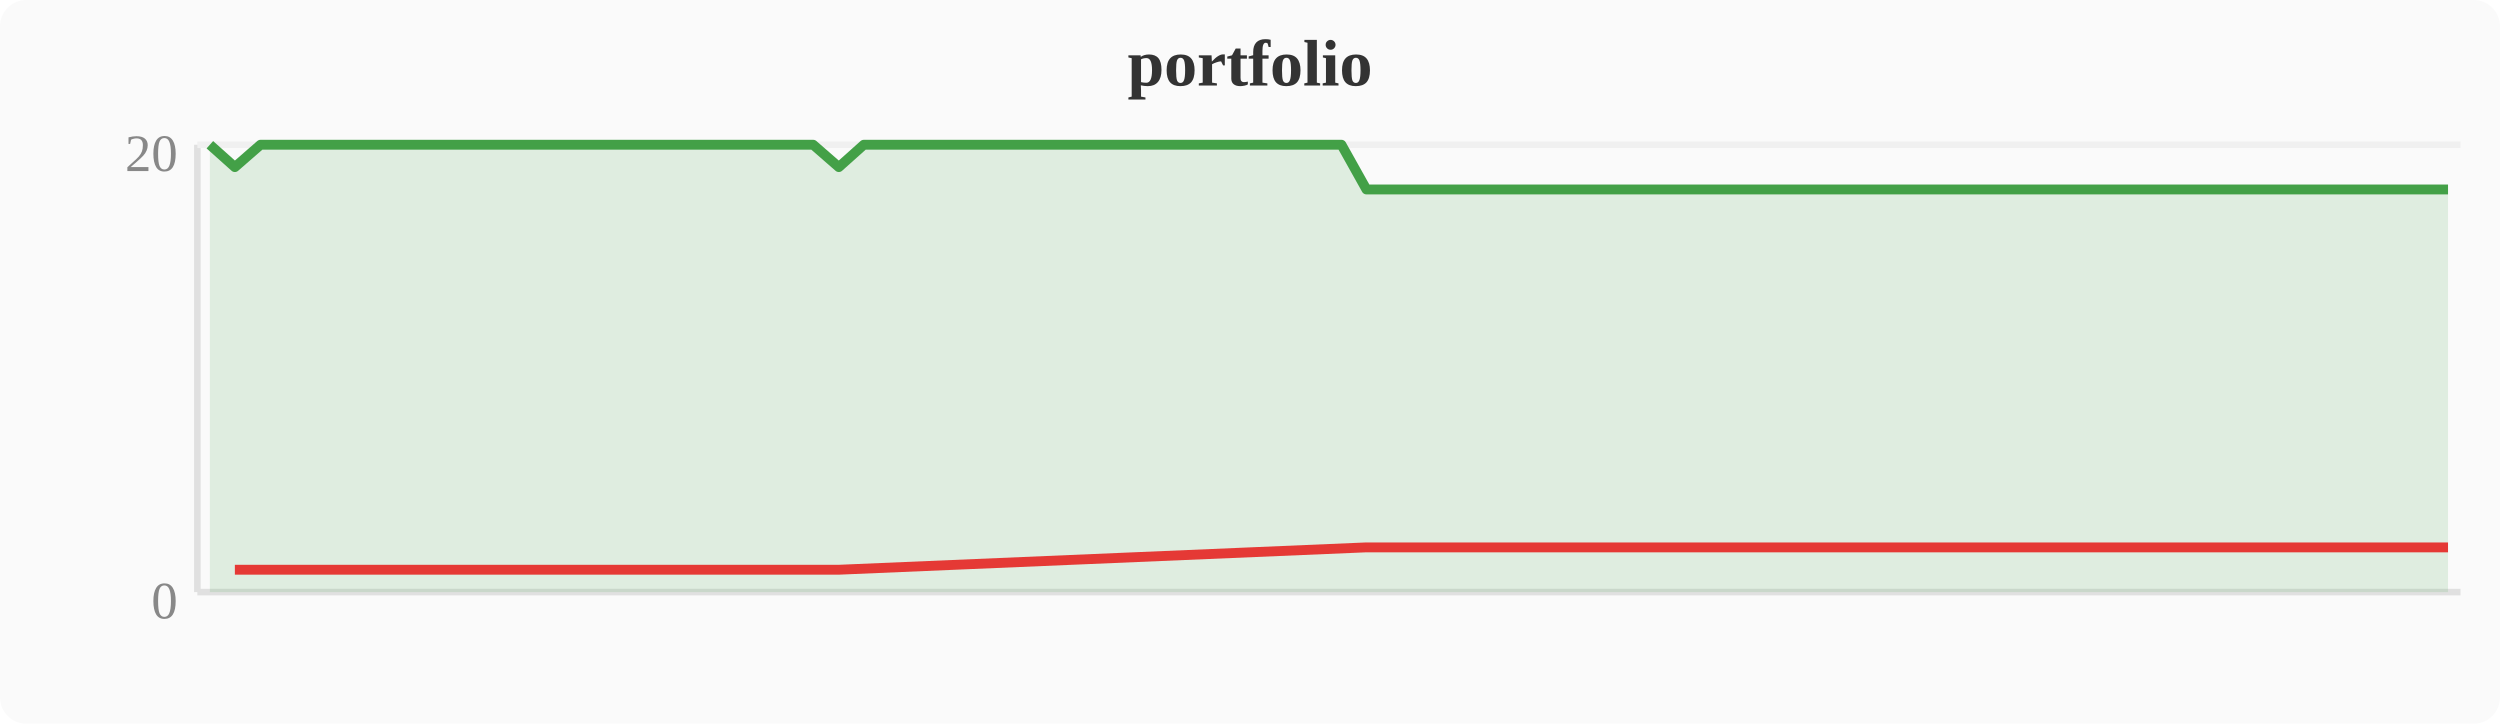
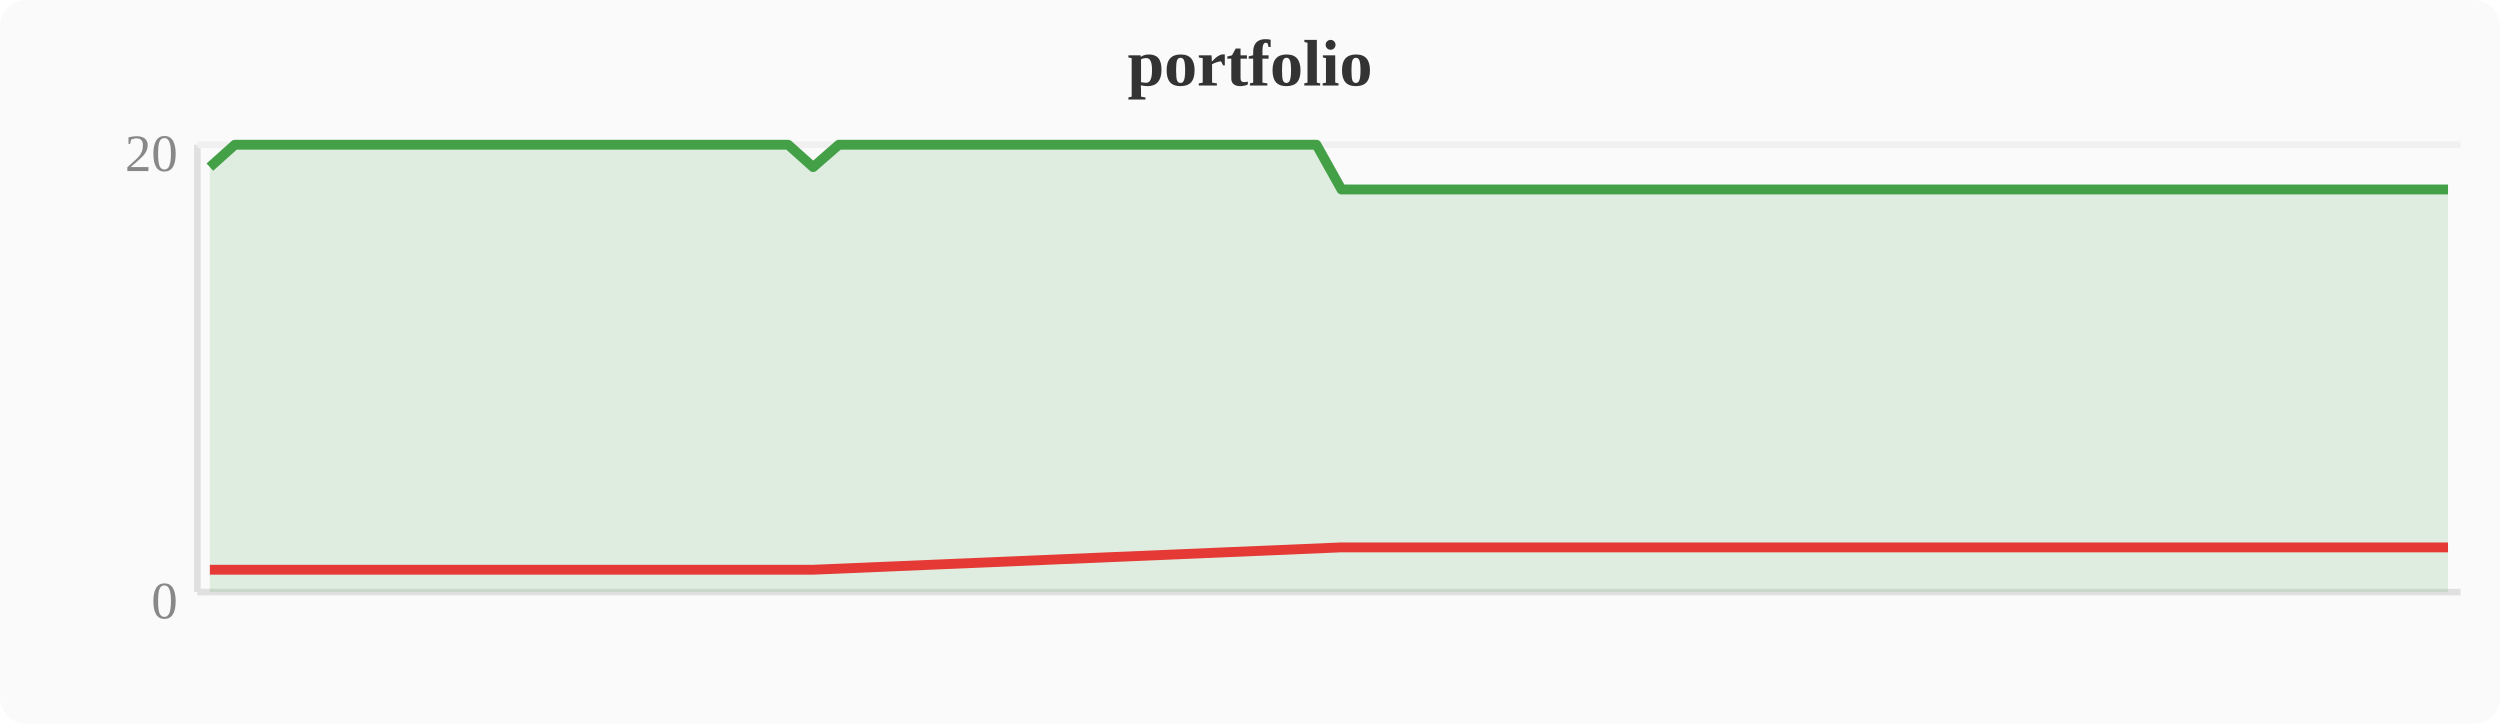
<svg xmlns="http://www.w3.org/2000/svg" width="380" height="110" viewBox="0 0 380 110">
  <rect width="380" height="110" fill="#fafafa" rx="4" />
  <text x="190" y="13" text-anchor="middle" font-size="10" font-weight="bold" fill="#333">portfolio</text>
  <line x1="30" y1="22" x2="30" y2="90" stroke="#e0e0e0" stroke-width="1" />
  <line x1="30" y1="90" x2="374" y2="90" stroke="#e0e0e0" stroke-width="1" />
  <line x1="30" y1="22" x2="374" y2="22" stroke="#f0f0f0" stroke-width="1" />
  <text x="27" y="94" text-anchor="end" font-size="8" fill="#888">0</text>
  <text x="27" y="26" text-anchor="end" font-size="8" fill="#888">20</text>
-   <polygon points="31.9,22.0 35.7,25.4 39.6,22.0 43.4,22.0 47.2,22.0 51.0,22.0 54.8,22.0 58.7,22.0 62.5,22.0 66.3,22.0 70.1,22.0 74.0,22.0 77.8,22.0 81.6,22.0 85.4,22.0 89.2,22.0 93.1,22.0 96.9,22.0 100.7,22.0 104.5,22.0 108.4,22.0 112.2,22.0 116.0,22.0 119.8,22.0 123.6,22.0 127.5,25.4 131.3,22.0 135.1,22.0 138.9,22.0 142.8,22.0 146.6,22.0 150.4,22.0 154.2,22.0 158.0,22.0 161.9,22.0 165.7,22.0 169.5,22.0 173.3,22.0 177.2,22.0 181.0,22.0 184.8,22.0 188.6,22.0 192.4,22.0 196.3,22.0 200.1,22.0 203.9,22.0 207.7,28.8 211.6,28.8 215.4,28.8 219.2,28.8 223.0,28.8 226.8,28.8 230.7,28.8 234.5,28.8 238.3,28.8 242.1,28.8 246.0,28.8 249.8,28.8 253.6,28.8 257.4,28.8 261.2,28.8 265.1,28.8 268.9,28.8 272.7,28.8 276.5,28.8 280.4,28.8 284.2,28.8 288.0,28.8 291.8,28.8 295.6,28.8 299.5,28.8 303.3,28.8 307.1,28.8 310.9,28.8 314.8,28.8 318.6,28.8 322.4,28.8 326.2,28.8 330.0,28.8 333.9,28.8 337.7,28.8 341.5,28.8 345.3,28.8 349.2,28.8 353.0,28.8 356.8,28.8 360.6,28.8 364.4,28.8 368.3,28.8 372.1,28.8 372.1,90 31.9,90" fill="#43a047" opacity="0.15" />
-   <polyline points="31.9,22.0 35.7,25.4 39.6,22.0 43.4,22.0 47.2,22.0 51.0,22.0 54.8,22.0 58.7,22.0 62.5,22.0 66.3,22.0 70.1,22.0 74.0,22.0 77.8,22.0 81.6,22.0 85.4,22.0 89.2,22.0 93.1,22.0 96.9,22.0 100.7,22.0 104.5,22.0 108.4,22.0 112.2,22.0 116.0,22.0 119.8,22.0 123.6,22.0 127.5,25.4 131.3,22.0 135.1,22.0 138.9,22.0 142.8,22.0 146.6,22.0 150.4,22.0 154.2,22.0 158.0,22.0 161.9,22.0 165.7,22.0 169.5,22.0 173.3,22.0 177.2,22.0 181.0,22.0 184.8,22.0 188.6,22.0 192.4,22.0 196.3,22.0 200.1,22.0 203.9,22.0 207.7,28.8 211.6,28.8 215.4,28.8 219.2,28.8 223.0,28.8 226.8,28.8 230.7,28.8 234.5,28.8 238.3,28.8 242.1,28.8 246.0,28.8 249.8,28.8 253.6,28.8 257.4,28.8 261.2,28.8 265.1,28.8 268.9,28.8 272.7,28.8 276.5,28.8 280.4,28.8 284.2,28.8 288.0,28.8 291.8,28.8 295.6,28.8 299.5,28.8 303.3,28.8 307.1,28.8 310.9,28.8 314.8,28.8 318.6,28.8 322.4,28.8 326.2,28.8 330.0,28.8 333.9,28.8 337.7,28.8 341.5,28.8 345.3,28.8 349.2,28.8 353.0,28.8 356.8,28.8 360.6,28.8 364.4,28.8 368.3,28.8 372.1,28.8" fill="none" stroke="#43a047" stroke-width="1.5" stroke-linejoin="round" />
-   <polyline points="35.7,86.6 127.5,86.6 207.7,83.2 211.6,83.2 215.4,83.2 219.2,83.2 223.0,83.2 226.8,83.2 230.7,83.2 234.5,83.2 238.3,83.2 242.1,83.2 246.0,83.2 249.8,83.2 253.6,83.2 257.4,83.2 261.2,83.2 265.1,83.2 268.9,83.2 272.7,83.2 276.5,83.2 280.4,83.2 284.2,83.2 288.0,83.2 291.8,83.2 295.6,83.2 299.5,83.2 303.3,83.2 307.1,83.2 310.9,83.2 314.8,83.2 318.6,83.2 322.4,83.2 326.2,83.2 330.0,83.2 333.9,83.2 337.7,83.2 341.5,83.2 345.3,83.2 349.2,83.2 353.0,83.2 356.8,83.2 360.6,83.2 364.4,83.2 368.3,83.2 372.1,83.2" fill="none" stroke="#e53935" stroke-width="1.5" stroke-linejoin="round" />
+   <polygon points="31.9,25.4 35.7,22.0 39.6,22.0 43.4,22.0 47.2,22.0 51.0,22.0 54.8,22.0 58.7,22.0 62.5,22.0 66.3,22.0 70.1,22.0 74.0,22.0 77.8,22.0 81.6,22.0 85.4,22.0 89.2,22.0 93.1,22.0 96.9,22.0 100.7,22.0 104.5,22.0 108.4,22.0 112.2,22.0 116.0,22.0 119.8,22.0 123.6,25.4 127.5,22.0 131.3,22.0 135.1,22.0 138.9,22.0 142.8,22.0 146.6,22.0 150.4,22.0 154.2,22.0 158.0,22.0 161.9,22.0 165.7,22.0 169.5,22.0 173.3,22.0 177.2,22.0 181.0,22.0 184.8,22.0 188.6,22.0 192.4,22.0 196.3,22.0 200.1,22.0 203.9,28.8 207.7,28.8 211.6,28.8 215.4,28.8 219.2,28.8 223.0,28.8 226.8,28.8 230.7,28.8 234.5,28.8 238.3,28.8 242.1,28.8 246.0,28.8 249.8,28.8 253.6,28.8 257.4,28.8 261.2,28.8 265.1,28.8 268.9,28.8 272.7,28.8 276.5,28.8 280.4,28.8 284.2,28.8 288.0,28.8 291.8,28.8 295.6,28.8 299.5,28.8 303.3,28.8 307.1,28.8 310.9,28.8 314.8,28.8 318.6,28.8 322.4,28.8 326.2,28.8 330.0,28.8 333.9,28.8 337.7,28.8 341.5,28.8 345.3,28.8 349.2,28.8 353.0,28.8 356.8,28.8 360.6,28.8 364.4,28.8 368.3,28.8 372.1,28.8 372.1,90 31.9,90" fill="#43a047" opacity="0.15" />
+   <polyline points="31.9,25.4 35.7,22.0 39.6,22.0 43.4,22.0 47.2,22.0 51.0,22.0 54.8,22.0 58.7,22.0 62.5,22.0 66.3,22.0 70.1,22.0 74.0,22.0 77.8,22.0 81.6,22.0 85.4,22.0 89.2,22.0 93.1,22.0 96.9,22.0 100.7,22.0 104.5,22.0 108.4,22.0 112.2,22.0 116.0,22.0 119.8,22.0 123.6,25.4 127.5,22.0 131.3,22.0 135.1,22.0 138.9,22.0 142.8,22.0 146.6,22.0 150.4,22.0 154.2,22.0 158.0,22.0 161.9,22.0 165.7,22.0 169.5,22.0 173.3,22.0 177.2,22.0 181.0,22.0 184.8,22.0 188.6,22.0 192.4,22.0 196.3,22.0 200.1,22.0 203.9,28.8 207.7,28.8 211.6,28.8 215.4,28.8 219.2,28.8 223.0,28.8 226.8,28.8 230.7,28.8 234.5,28.8 238.3,28.8 242.1,28.8 246.0,28.8 249.8,28.8 253.6,28.8 257.4,28.8 261.2,28.8 265.1,28.8 268.9,28.8 272.7,28.8 276.5,28.8 280.4,28.8 284.2,28.8 288.0,28.8 291.8,28.8 295.6,28.8 299.5,28.8 303.3,28.8 307.1,28.8 310.9,28.8 314.8,28.8 318.6,28.8 322.4,28.8 326.2,28.8 330.0,28.8 333.9,28.8 337.7,28.8 341.5,28.8 345.3,28.8 349.2,28.8 353.0,28.8 356.8,28.8 360.6,28.8 364.4,28.8 368.3,28.8 372.1,28.8" fill="none" stroke="#43a047" stroke-width="1.5" stroke-linejoin="round" />
+   <polyline points="31.9,86.6 123.6,86.6 203.9,83.2 207.7,83.2 211.6,83.2 215.4,83.2 219.2,83.2 223.0,83.2 226.8,83.2 230.7,83.2 234.5,83.2 238.3,83.2 242.1,83.2 246.0,83.2 249.8,83.2 253.6,83.2 257.4,83.2 261.2,83.2 265.1,83.2 268.9,83.2 272.7,83.2 276.5,83.2 280.4,83.2 284.2,83.2 288.0,83.2 291.8,83.2 295.6,83.2 299.5,83.2 303.3,83.2 307.1,83.2 310.9,83.2 314.8,83.2 318.6,83.2 322.4,83.2 326.2,83.2 330.0,83.2 333.9,83.2 337.7,83.2 341.5,83.2 345.3,83.2 349.2,83.2 353.0,83.2 356.8,83.2 360.6,83.2 364.4,83.2 368.3,83.2 372.1,83.2" fill="none" stroke="#e53935" stroke-width="1.5" stroke-linejoin="round" />
</svg>
